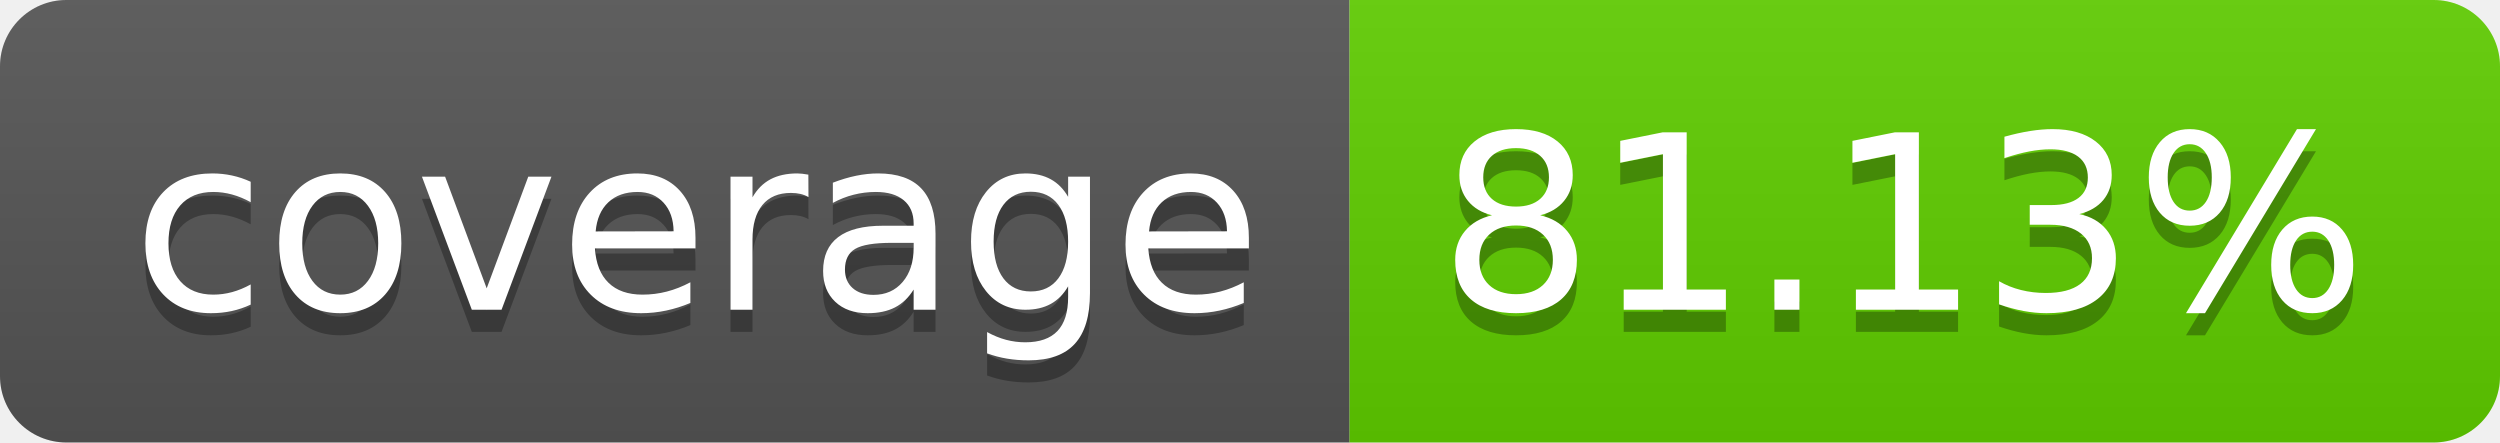
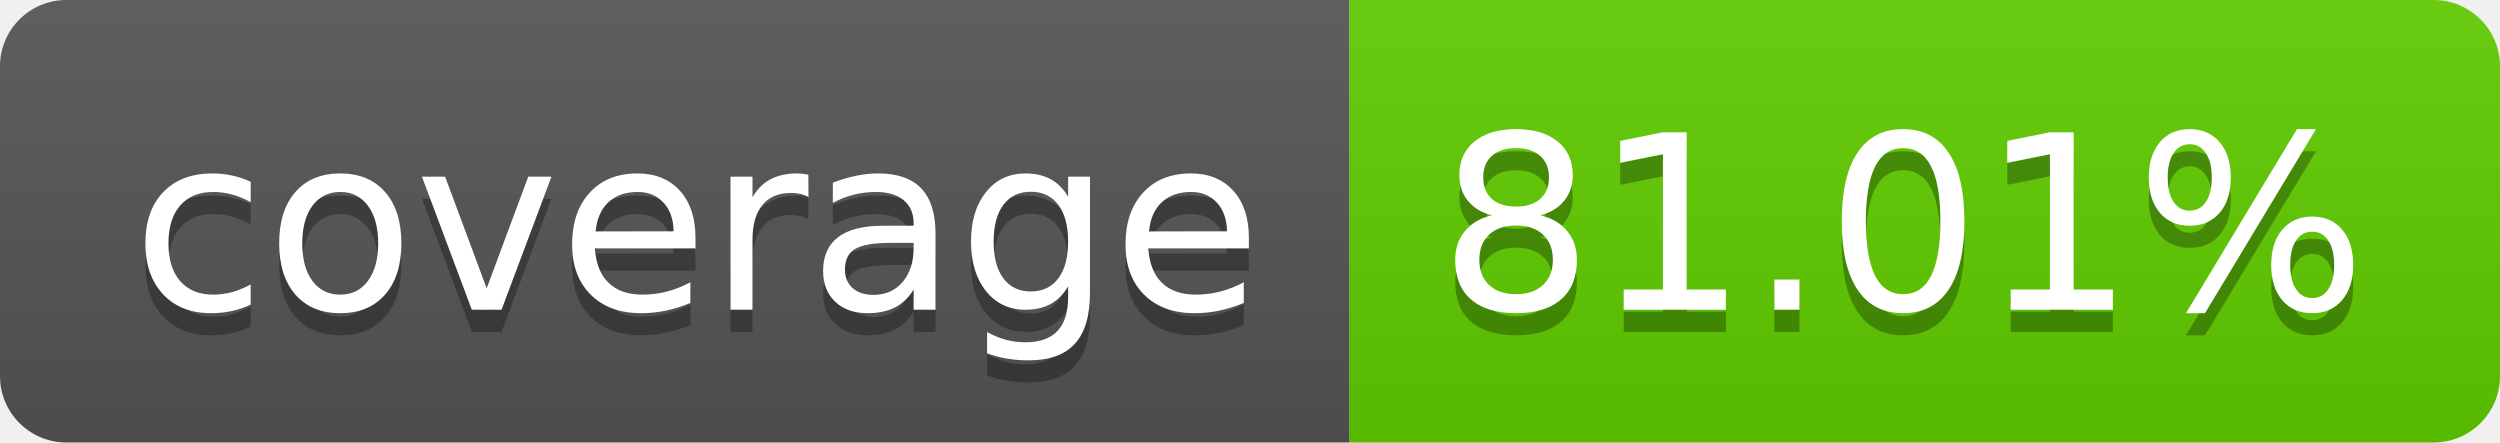
<svg xmlns="http://www.w3.org/2000/svg" width="113.0" height="20">
  <linearGradient id="smooth" x2="0" y2="100%">
    <stop offset="0" stop-color="#bbb" stop-opacity=".1" />
    <stop offset="1" stop-opacity=".1" />
  </linearGradient>
  <clipPath id="round">
    <rect width="113.0" height="20" rx="3" fill="#fff" />
  </clipPath>
  <g clip-path="url(#round)">
    <rect width="61.0" height="20" fill="#555" />
    <rect x="61.0" width="52.0" height="20" fill="#60ce00" />
    <rect width="113.0" height="20" fill="url(#smooth)" />
  </g>
  <g fill="#fff" text-anchor="middle" font-family="DejaVu Sans,Verdana,Geneva,sans-serif" font-size="110">
    <text x="315.0" y="150" fill="#010101" fill-opacity=".3" transform="scale(0.1)" textLength="510.0" lengthAdjust="spacing">coverage</text>
    <text x="315.0" y="140" transform="scale(0.1)" textLength="510.0" lengthAdjust="spacing">coverage</text>
-     <text x="860.0" y="150" fill="#010101" fill-opacity=".3" transform="scale(0.1)" textLength="420.0" lengthAdjust="spacing">81.13%</text>
-     <text x="860.0" y="140" transform="scale(0.1)" textLength="420.0" lengthAdjust="spacing">81.13%</text>
+     <text x="860.0" y="150" fill="#010101" fill-opacity=".3" transform="scale(0.1)" textLength="420.0" lengthAdjust="spacing">81.01%</text>
+     <text x="860.0" y="140" transform="scale(0.1)" textLength="420.0" lengthAdjust="spacing">81.01%</text>
  </g>
</svg>
